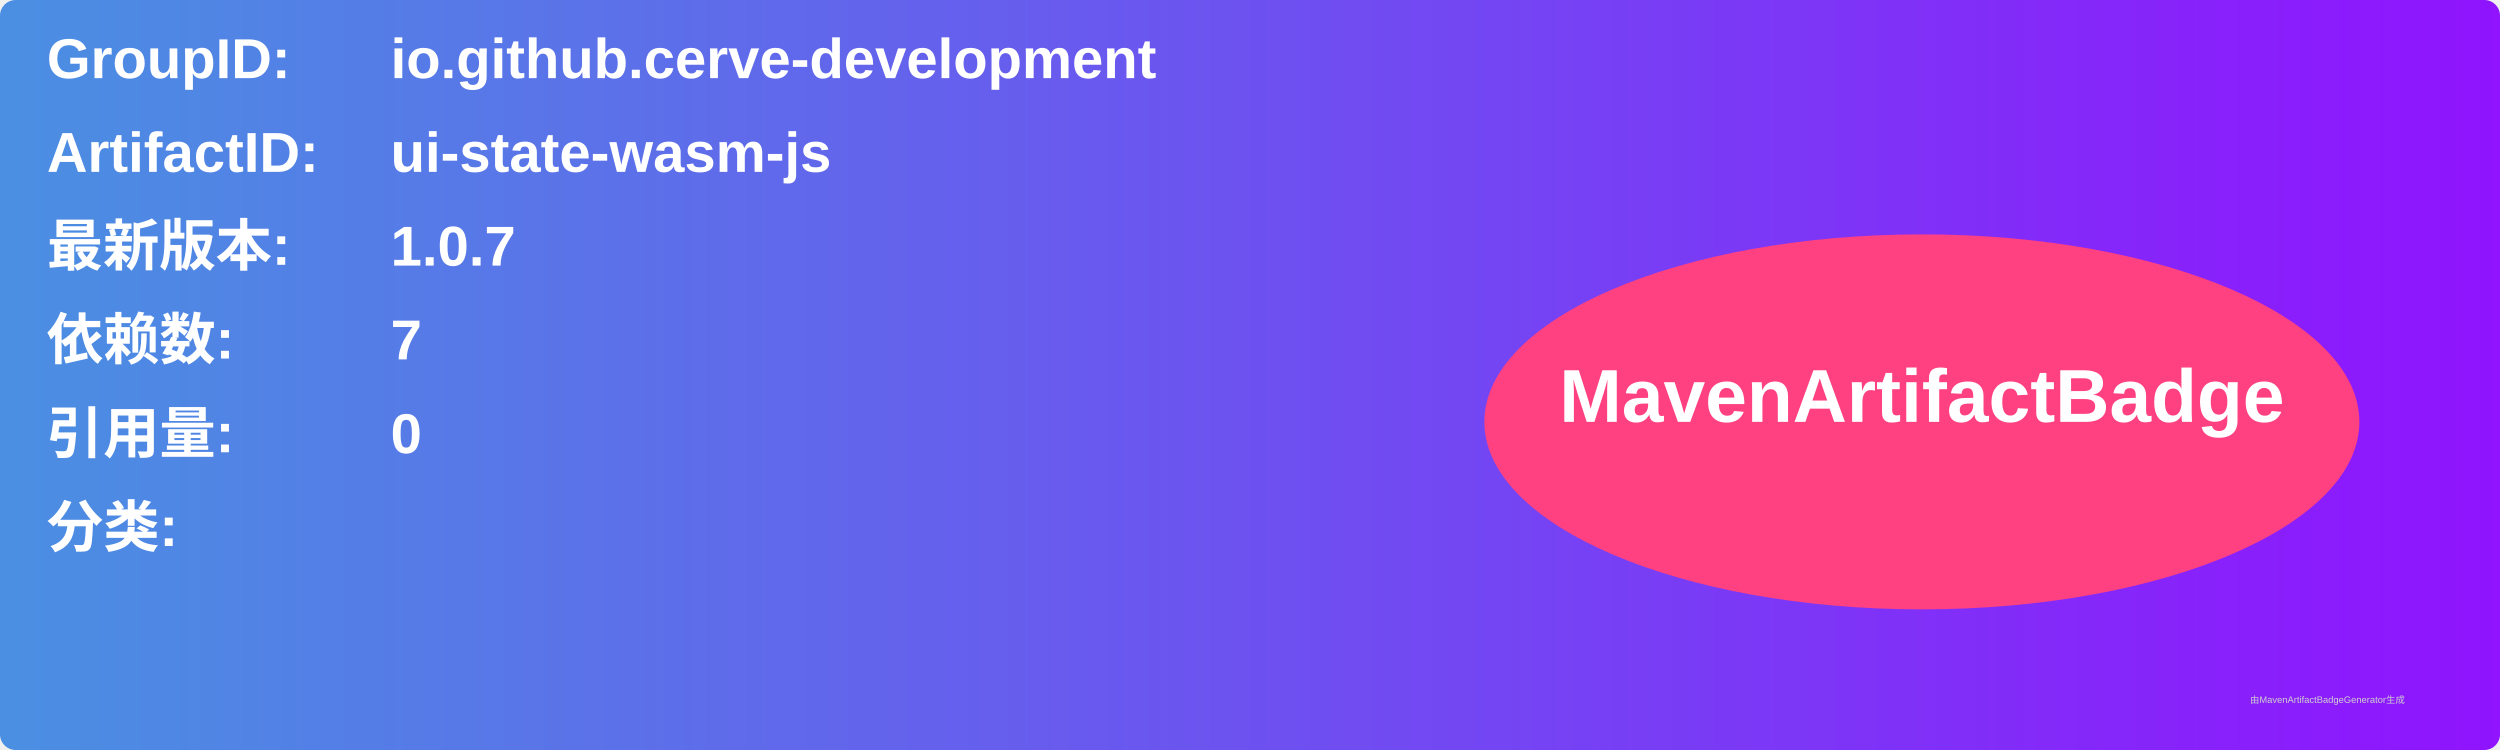
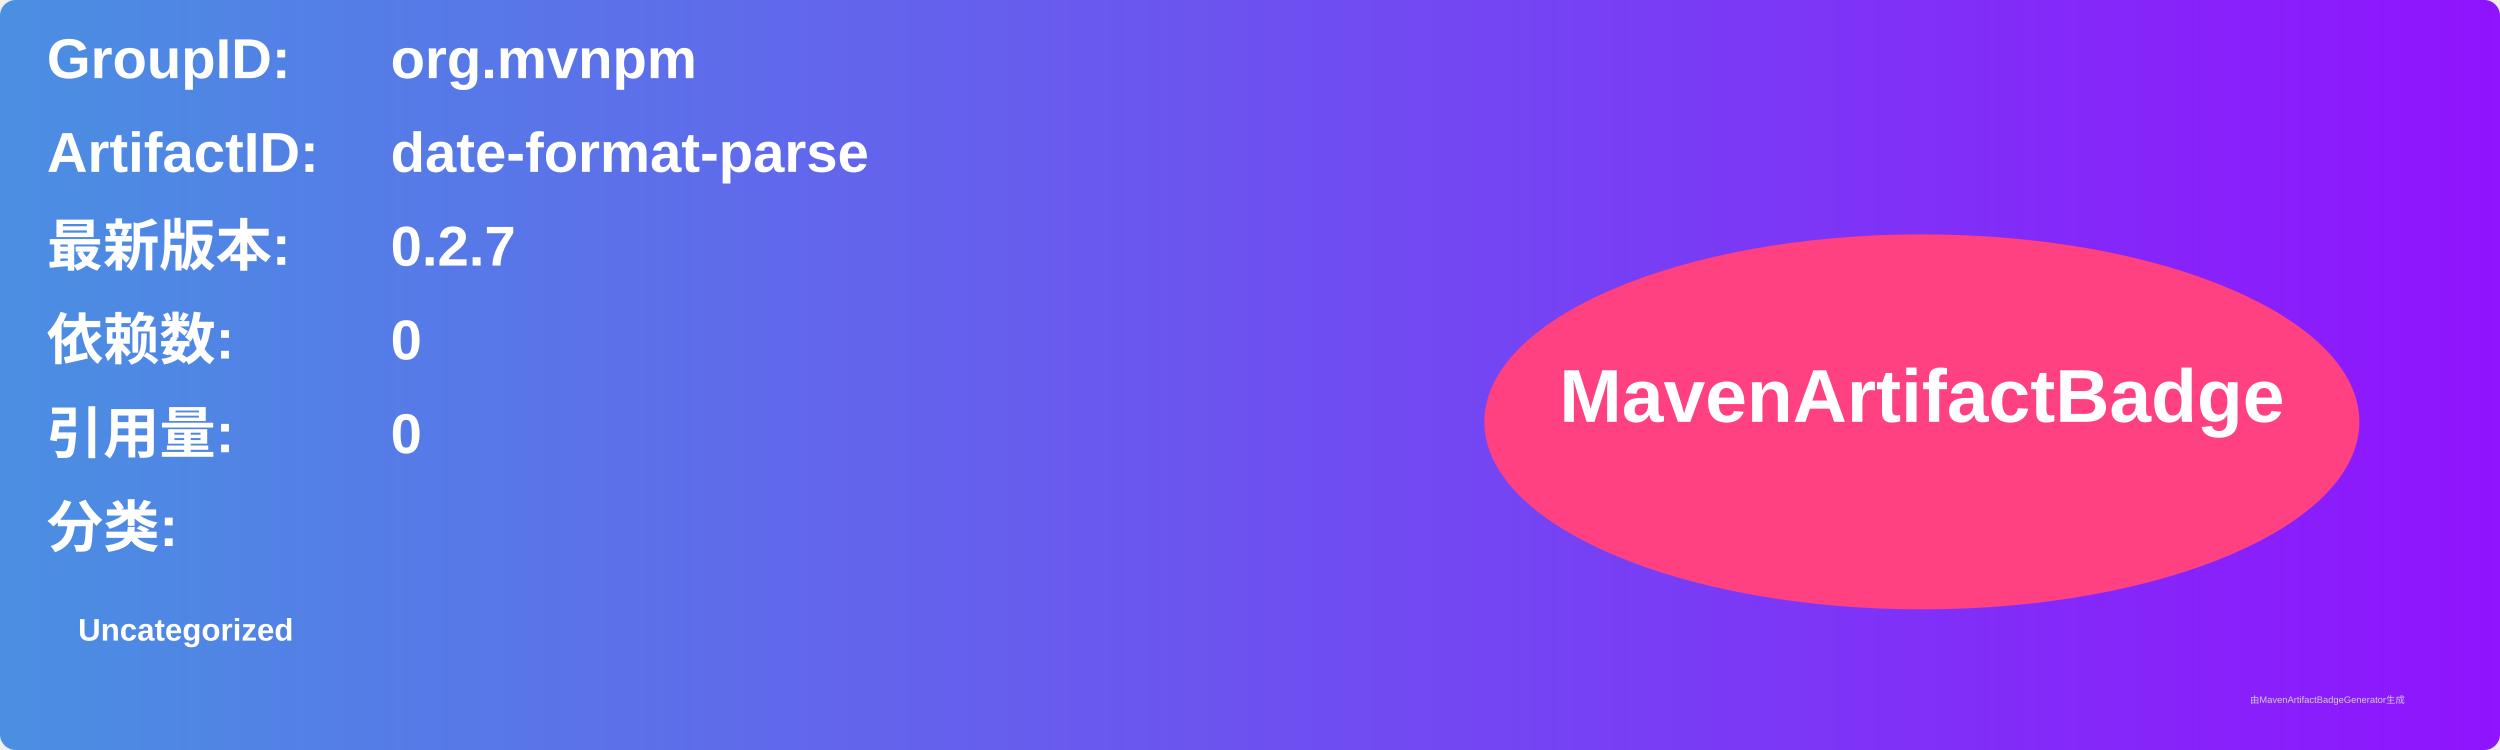
<svg xmlns="http://www.w3.org/2000/svg" width="800" height="240" viewBox="0 0 800 240">
  <linearGradient id="grad" x1="0%" y1="0%" x2="100%" y2="0%">
    <stop offset="0%" stop-color="#4a90e2" />
    <stop offset="100%" stop-color="#9013fe" />
  </linearGradient>
  <rect width="100%" height="100%" rx="5" ry="5" fill="url(#grad)" />
  <g transform="translate(15, 15)">
    <text x="0" y="10" font-family="Arial" font-size="18" fill="white" font-weight="bold" width="260">GroupID:</text>
-     <text x="110" y="10" font-family="Arial" font-size="18" fill="white" font-weight="bold" width="460">io.github.cerve-development</text>
+     <text x="110" y="10" font-family="Arial" font-size="18" fill="white" font-weight="bold" width="460">org.mvnpm</text>
    <text x="0" y="40" font-family="Arial" font-size="18" fill="white" font-weight="bold" width="260">ArtifactID:</text>
-     <text x="110" y="40" font-family="Arial" font-size="18" fill="white" font-weight="bold" width="460">ui-state-wasm-js</text>
+     <text x="110" y="40" font-family="Arial" font-size="18" fill="white" font-weight="bold" width="460">date-format-parse</text>
    <text x="0" y="70" font-family="Arial" font-size="18" fill="white" font-weight="bold">最新版本:</text>
    <text x="110" y="70" font-family="Arial" font-size="18" fill="white" font-weight="bold">
-       <tspan font-weight="bold">1.0.7</tspan>
+       <tspan font-weight="bold">0.2.7</tspan>
    </text>
    <text x="0" y="100" font-family="Arial" font-size="18" fill="white" font-weight="bold">依赖数: </text>
    <text x="110" y="100" font-family="Arial" font-size="18" fill="white">
-       <tspan font-weight="bold">7</tspan>
+       <tspan font-weight="bold">0</tspan>
    </text>
    <text x="0" y="130" font-family="Arial" font-size="18" fill="white" font-weight="bold">引用量: </text>
    <text x="110" y="130" font-family="Arial" font-size="18" fill="white">
      <tspan font-weight="bold">0</tspan>
    </text>
    <text x="0" y="160" font-family="Arial" font-size="18" fill="white" font-weight="bold">分类:</text>
    <text x="10" y="190" font-family="Arial" font-size="10" fill="white">
-       <tspan font-weight="bold" />
+       <tspan font-weight="bold">Uncategorized</tspan>
    </text>
    <ellipse cx="600" cy="120" rx="140" ry="60" fill="#ff4081" />
    <text x="600" y="120" text-anchor="middle" font-family="Arial" font-size="24" fill="white" font-weight="bold">MavenArtifactBadge</text>
  </g>
  <text x="720" y="225" font-family="Arial" font-size="3" fill="#d0d0d0">由MavenArtifactBadgeGenerator生成</text>
</svg>
